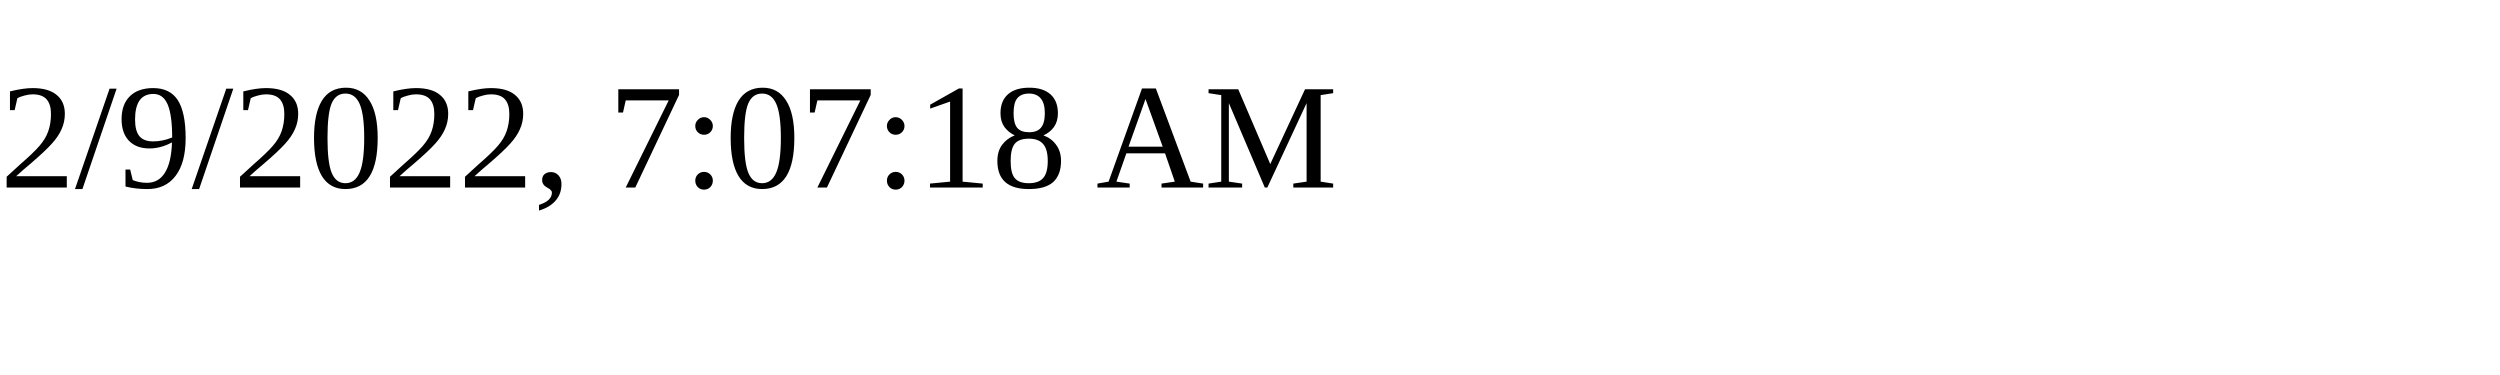
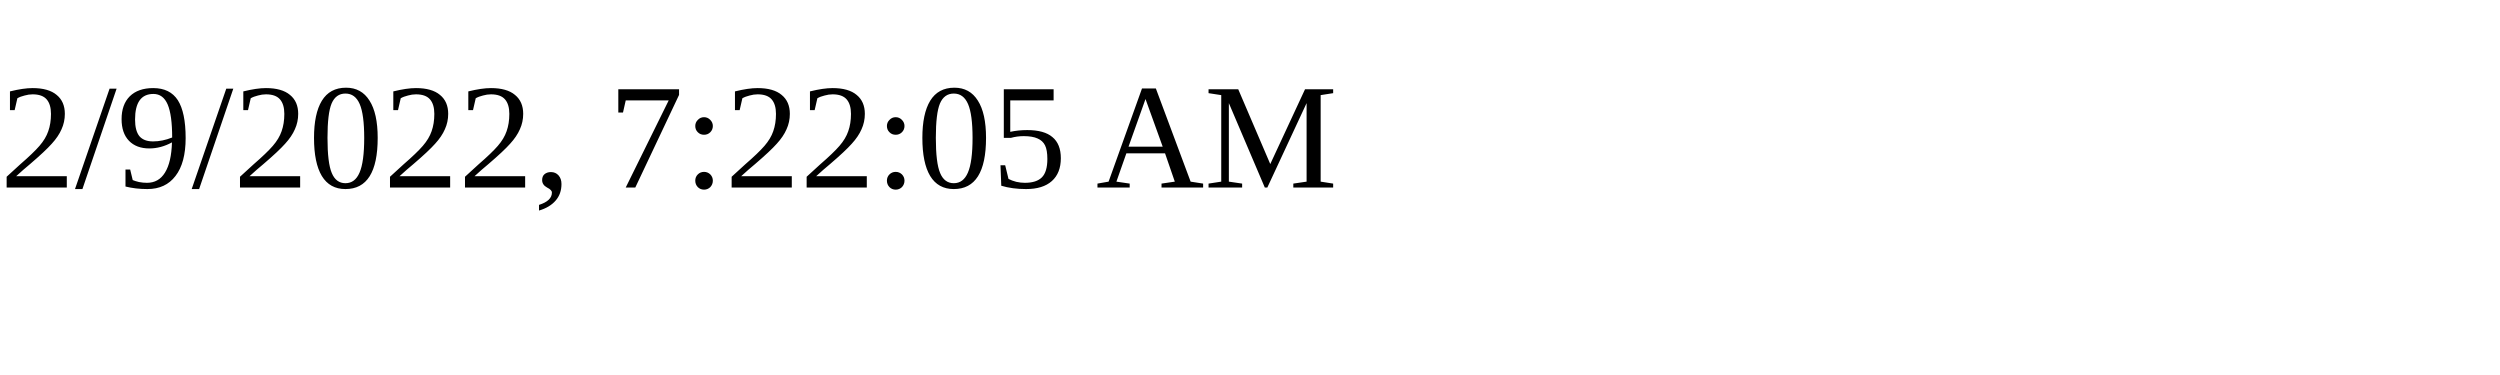
<svg xmlns="http://www.w3.org/2000/svg" height="30" width="200">
-   <text x="0" y="15">2/9/2022, 7:07:18 AM</text>
+   <text x="0" y="15">2/9/2022, 7:22:05 AM</text>
</svg>
